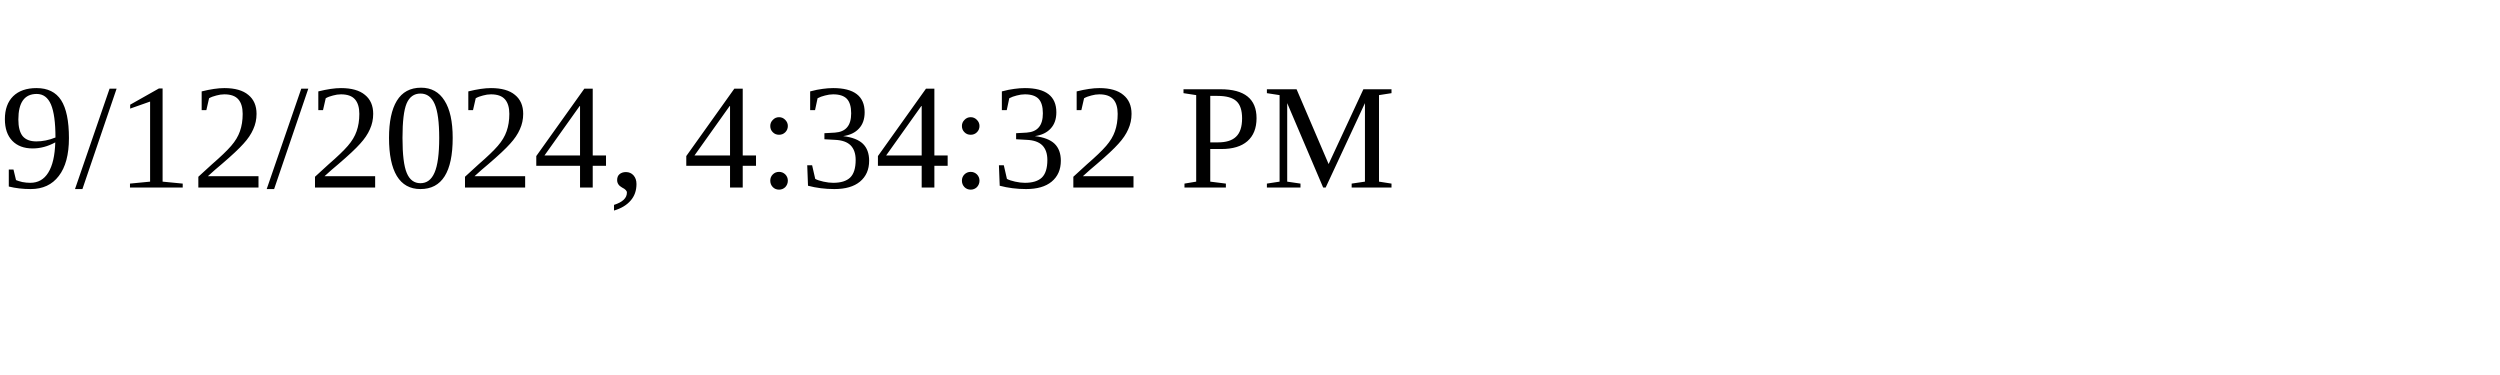
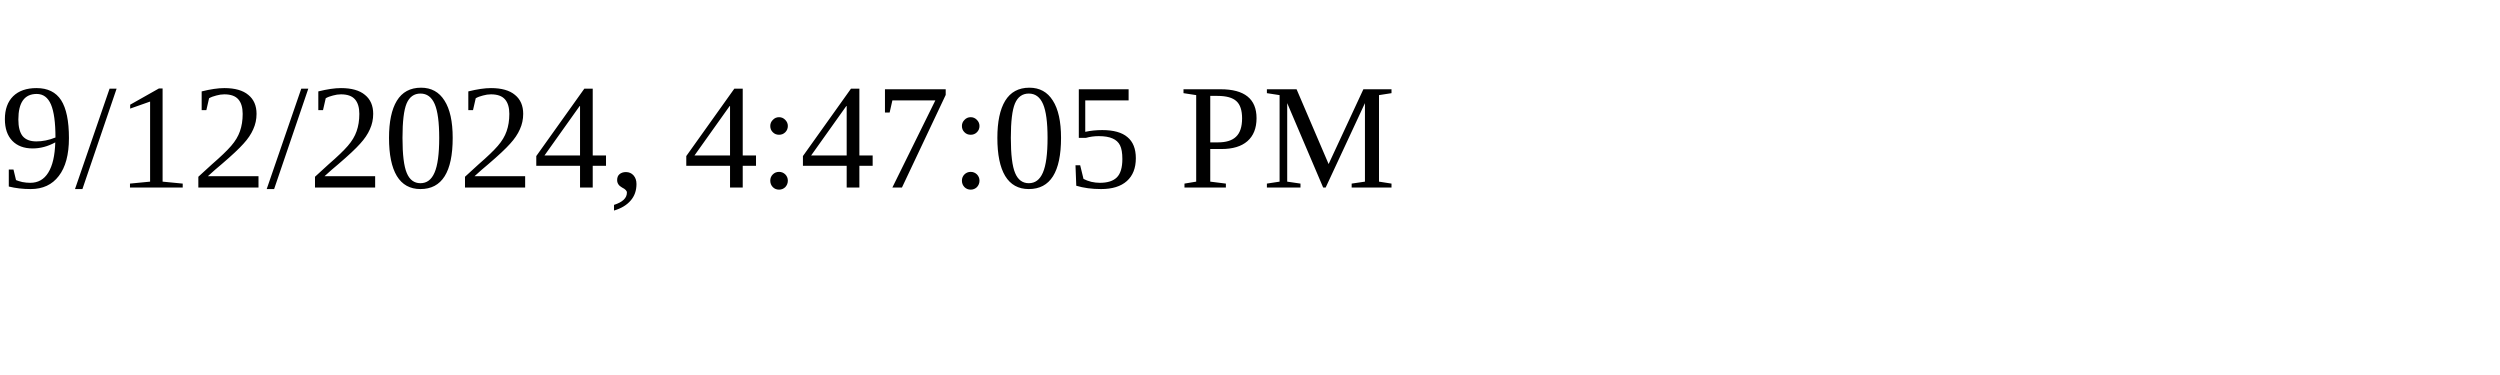
<svg xmlns="http://www.w3.org/2000/svg" height="30" width="200">
-   <text x="0" y="15">9/12/2024, 4:34:32 PM</text>
+   <text x="0" y="15">9/12/2024, 4:47:05 PM</text>
</svg>
